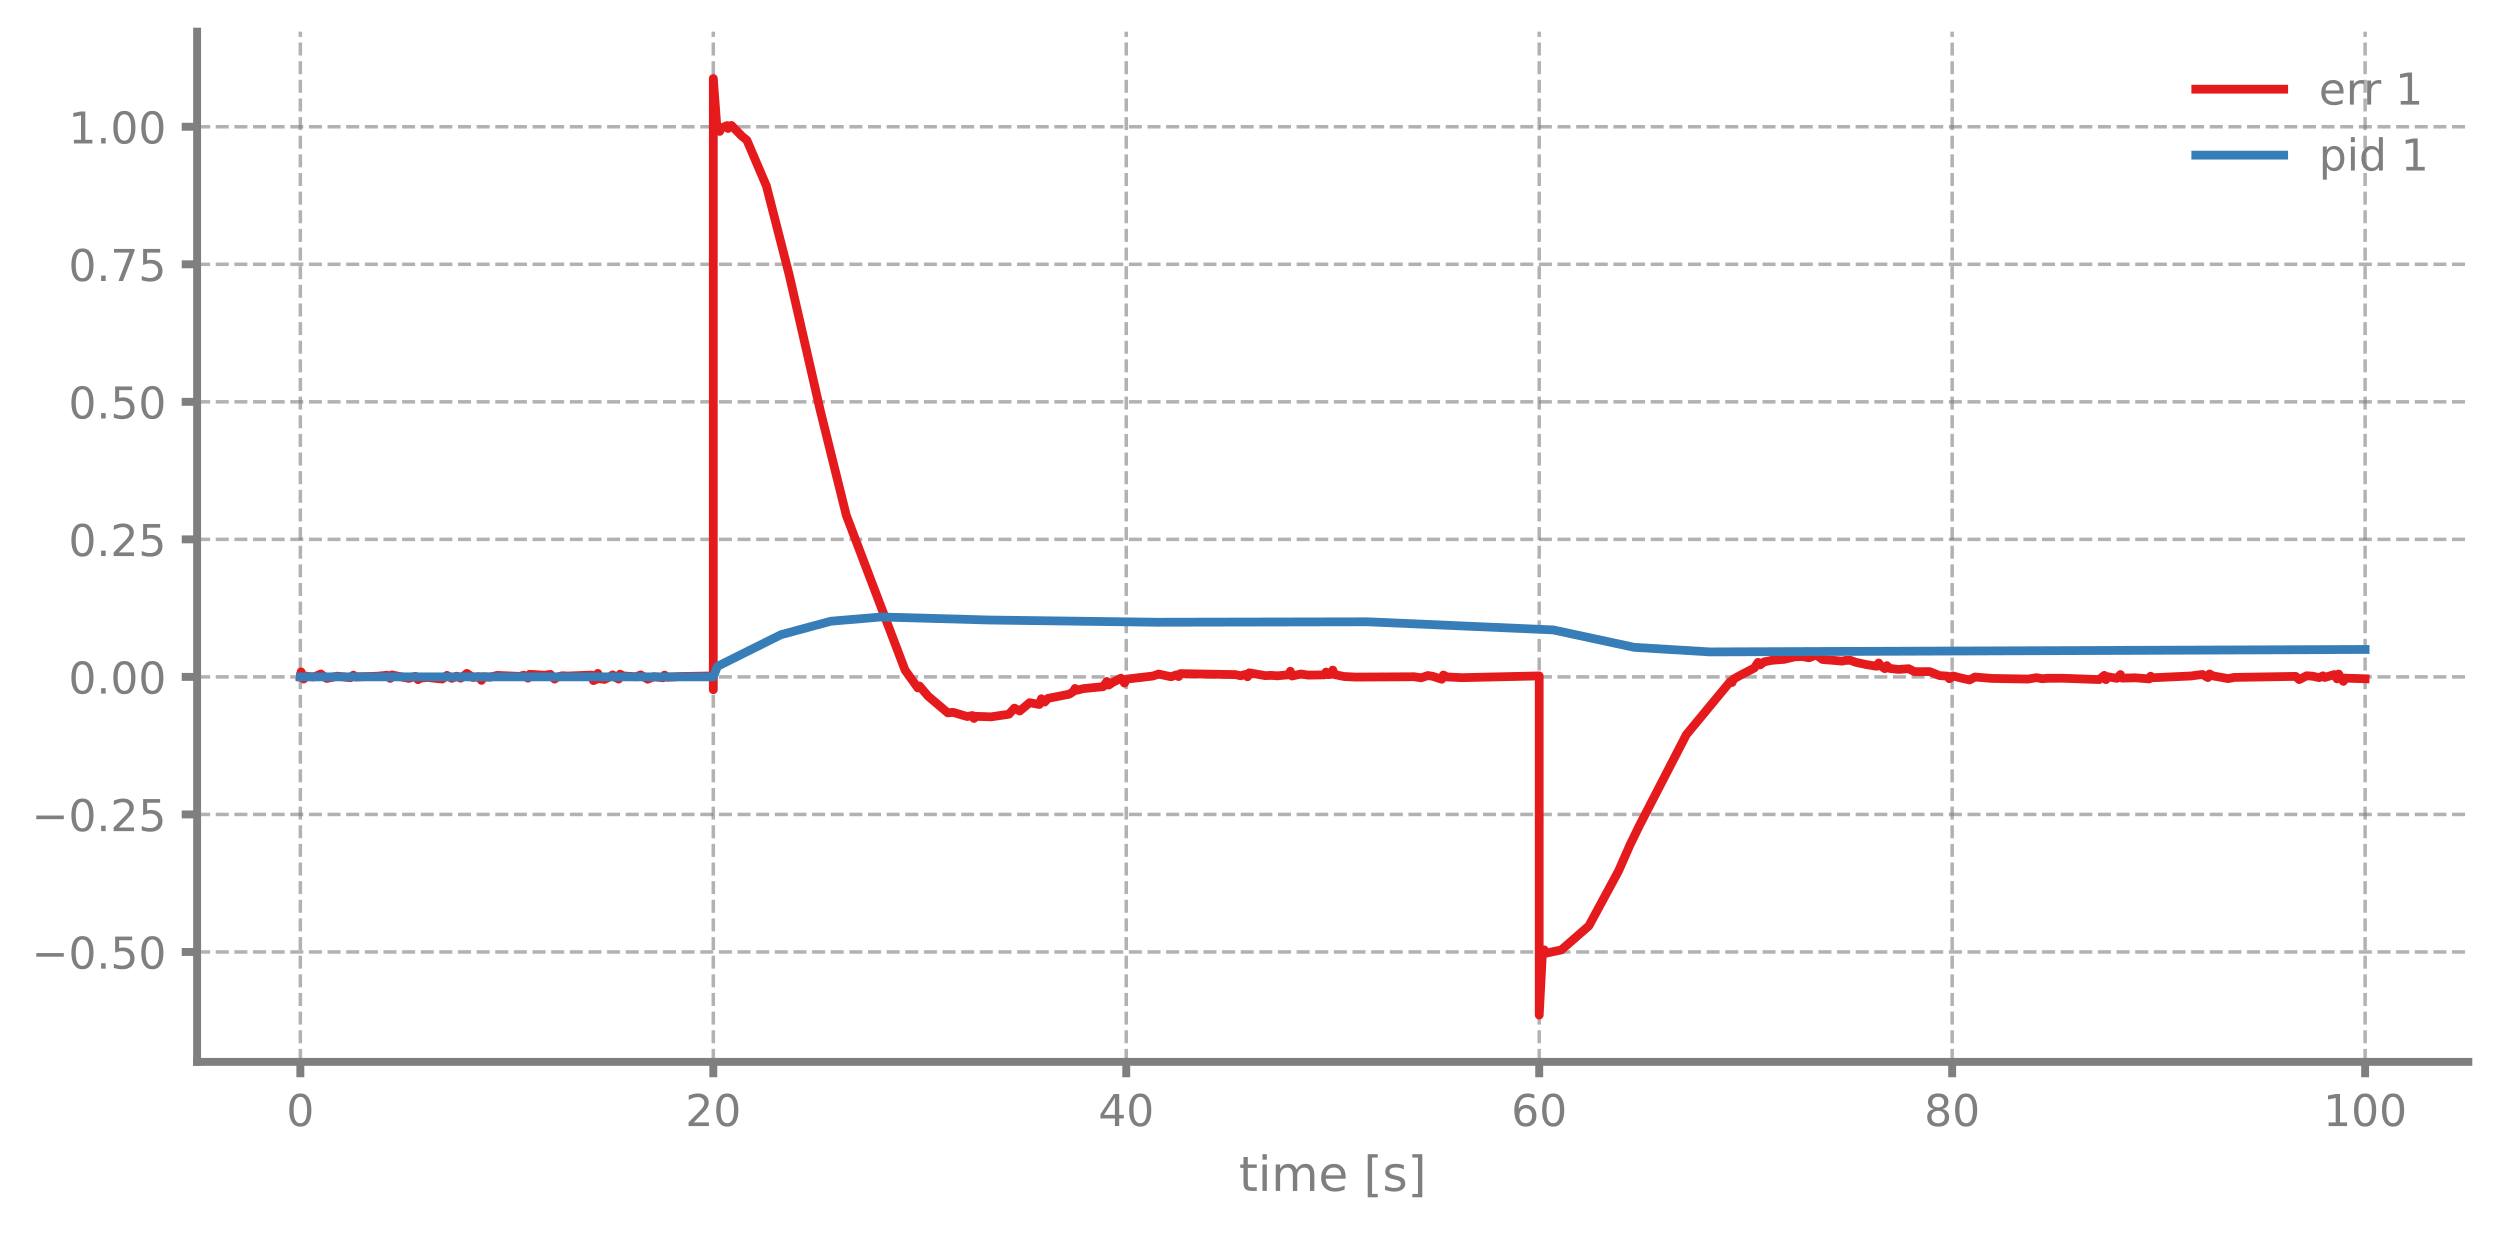
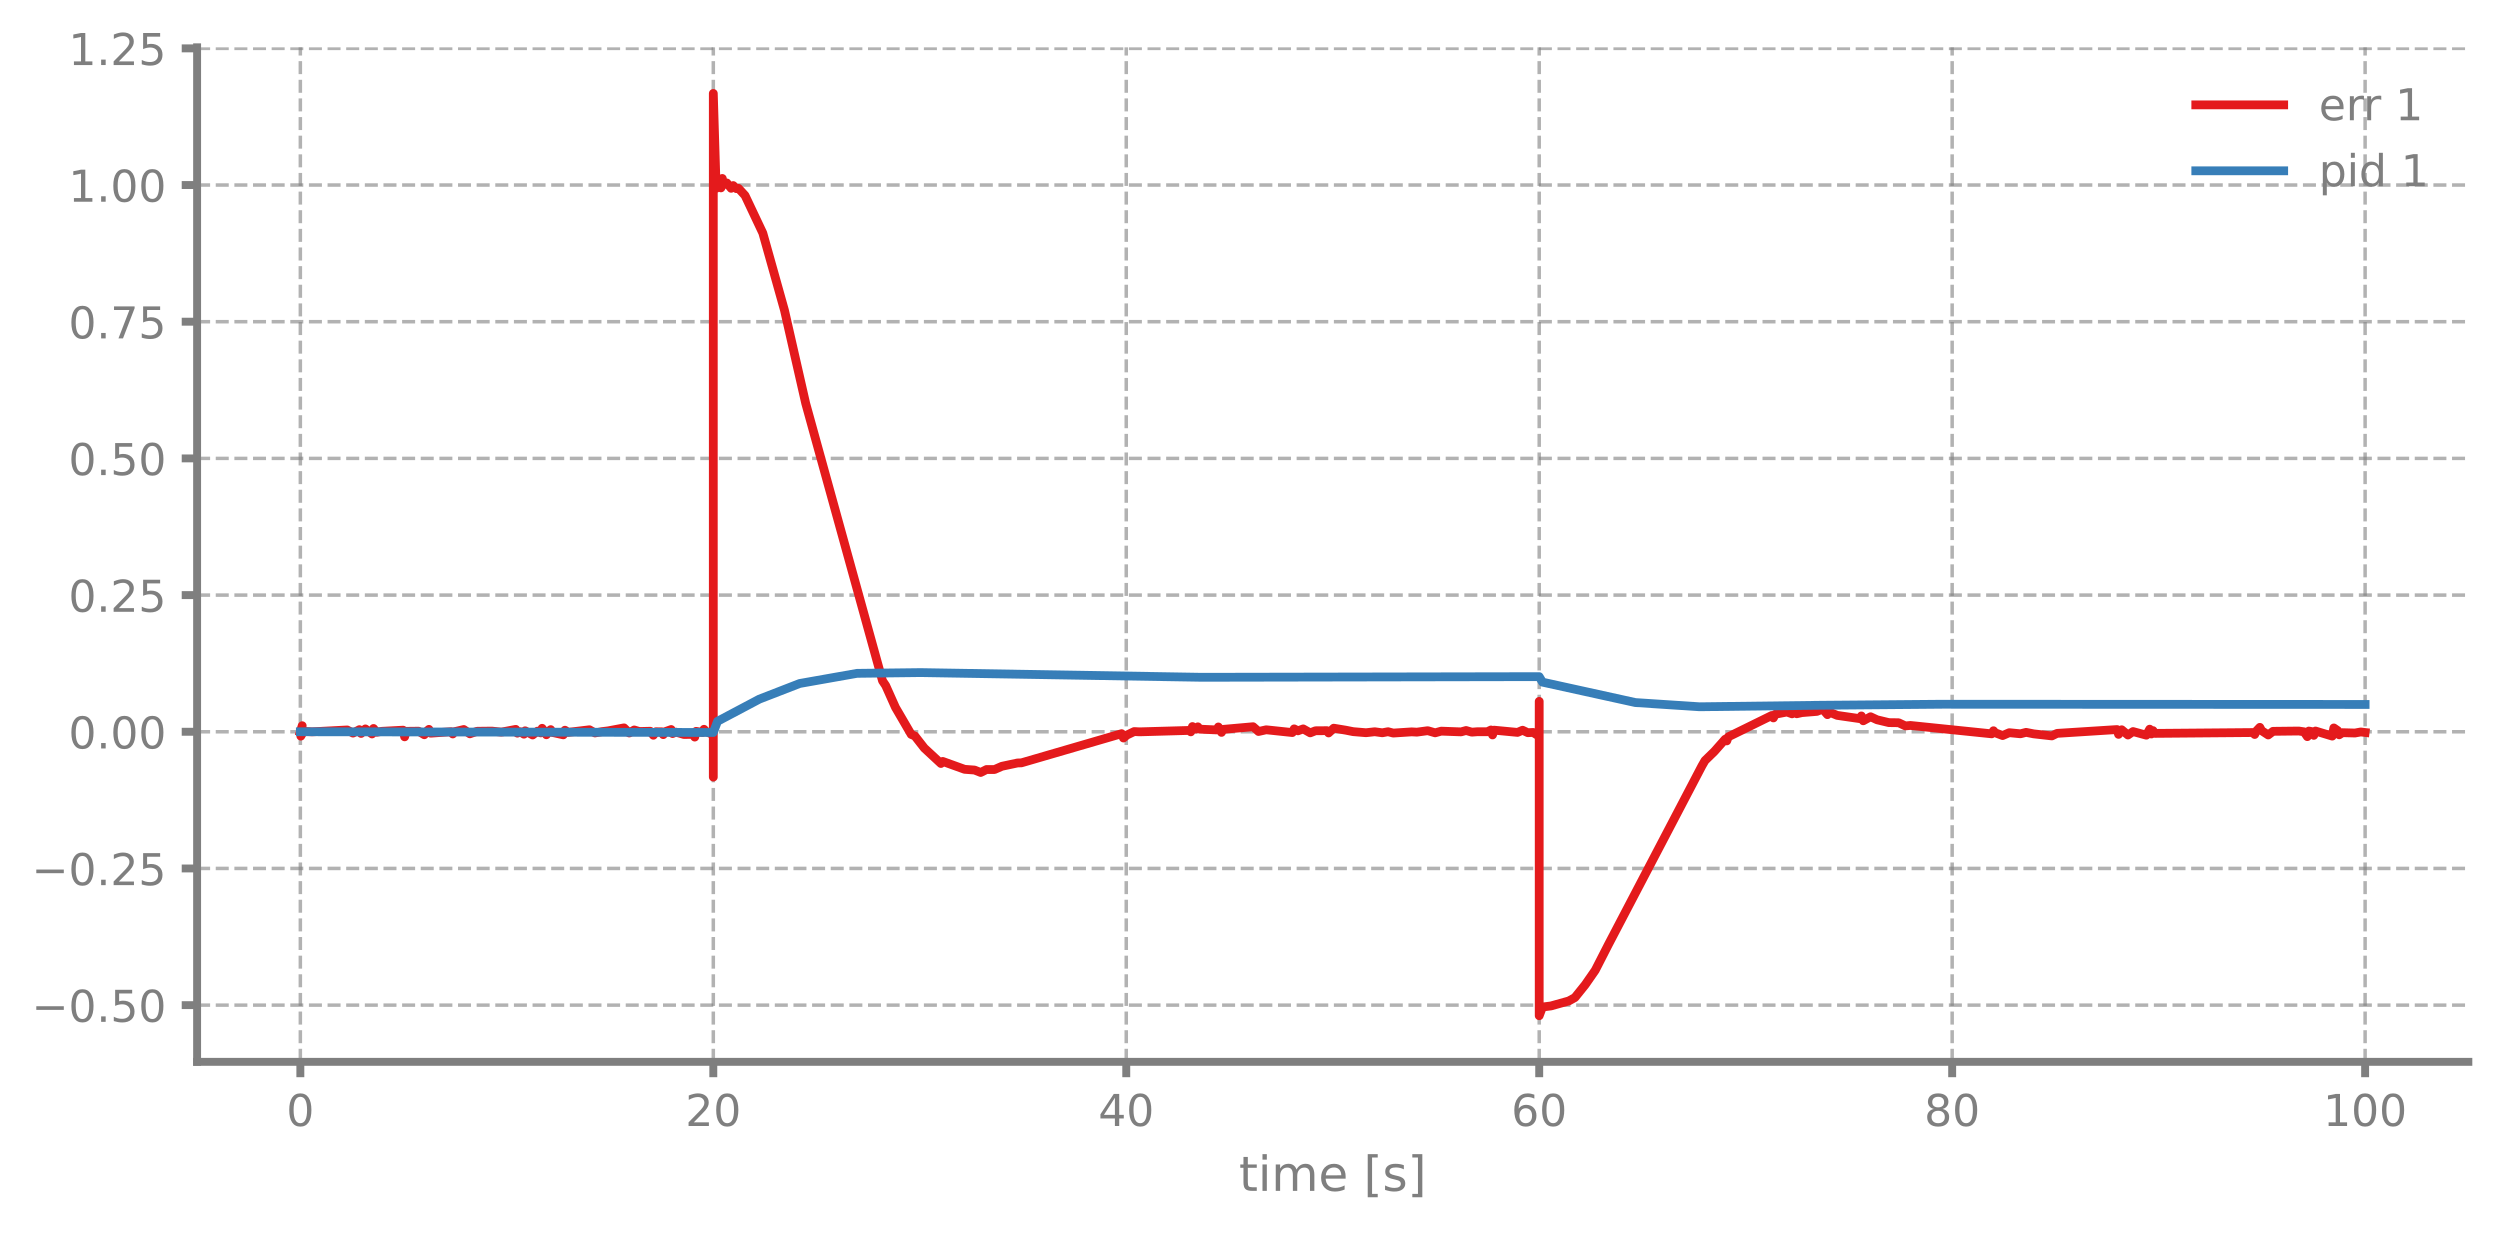
- <svg xmlns="http://www.w3.org/2000/svg" xmlns:xlink="http://www.w3.org/1999/xlink" width="568.8pt" height="280.8pt" viewBox="0 0 568.8 280.8" version="1.1">
+ <svg xmlns="http://www.w3.org/2000/svg" xmlns:xlink="http://www.w3.org/1999/xlink" width="568.8pt" height="280.791pt" viewBox="0 0 568.8 280.791" version="1.1">
  <defs>
    <style type="text/css">*{stroke-linejoin: round; stroke-linecap: butt}</style>
  </defs>
  <g id="figure_1">
    <g id="patch_1">
-       <path d="M 0 280.8  L 568.8 280.8  L 568.8 0  L 0 0  L 0 280.8  z " style="fill: none" />
+       <path d="M 0 280.791  L 568.8 280.791  L 568.8 0  L 0 0  L 0 280.791  z " style="fill: none" />
    </g>
    <g id="axes_1">
      <g id="patch_2">
-         <path d="M 44.845 241.599  L 561.6 241.599  L 561.6 7.2  L 44.845 7.2  L 44.845 241.599  z " style="fill: none" />
+         <path d="M 44.845 241.59  L 561.6 241.59  L 561.6 10.764  L 44.845 10.764  L 44.845 241.59  z " style="fill: none" />
      </g>
      <g id="matplotlib.axis_1">
        <g id="xtick_1">
          <g id="line2d_1">
-             <path d="M 68.334 241.599  L 68.334 7.2  " clip-path="url(#pa1fd55bf8a)" style="fill: none; stroke-dasharray: 2.96,1.28; stroke-dashoffset: 0; stroke: #7f7f7f; stroke-opacity: 0.6; stroke-width: 0.8" />
+             <path d="M 68.334 241.59  L 68.334 10.764  " clip-path="url(#pb57ff3914c)" style="fill: none; stroke-dasharray: 2.96,1.28; stroke-dashoffset: 0; stroke: #7f7f7f; stroke-opacity: 0.6; stroke-width: 0.8" />
          </g>
          <g id="line2d_2">
            <defs>
-               <path id="m4cccbc2d0a" d="M 0 0  L 0 3.5  " style="stroke: #7f7f7f; stroke-width: 1.8" />
-             </defs>
-             <g>
-               <use xlink:href="#m4cccbc2d0a" x="68.334" y="241.599" style="fill: #7f7f7f; stroke: #7f7f7f; stroke-width: 1.8" />
+               <path id="mbe3abfc607" d="M 0 0  L 0 3.5  " style="stroke: #7f7f7f; stroke-width: 1.8" />
+             </defs>
+             <g>
+               <use xlink:href="#mbe3abfc607" x="68.334" y="241.59" style="fill: #7f7f7f; stroke: #7f7f7f; stroke-width: 1.8" />
            </g>
          </g>
          <g id="text_1">
-             <g style="fill: #7f7f7f" transform="translate(65.15291 256.1968) scale(0.1 -0.1)">
+             <g style="fill: #7f7f7f" transform="translate(65.15291 256.1876) scale(0.1 -0.1)">
              <defs>
                <path id="DejaVuSans-13" d="M 2034 4250  Q 1547 4250 1301 3770  Q 1056 3291 1056 2328  Q 1056 1369 1301 889  Q 1547 409 2034 409  Q 2525 409 2770 889  Q 3016 1369 3016 2328  Q 3016 3291 2770 3770  Q 2525 4250 2034 4250  z M 2034 4750  Q 2819 4750 3233 4129  Q 3647 3509 3647 2328  Q 3647 1150 3233 529  Q 2819 -91 2034 -91  Q 1250 -91 836 529  Q 422 1150 422 2328  Q 422 3509 836 4129  Q 1250 4750 2034 4750  z " transform="scale(0.015625)" />
              </defs>
              <use xlink:href="#DejaVuSans-13" />
            </g>
          </g>
        </g>
        <g id="xtick_2">
          <g id="line2d_3">
-             <path d="M 162.29 241.599  L 162.29 7.2  " clip-path="url(#pa1fd55bf8a)" style="fill: none; stroke-dasharray: 2.96,1.28; stroke-dashoffset: 0; stroke: #7f7f7f; stroke-opacity: 0.6; stroke-width: 0.8" />
+             <path d="M 162.29 241.59  L 162.29 10.764  " clip-path="url(#pb57ff3914c)" style="fill: none; stroke-dasharray: 2.96,1.28; stroke-dashoffset: 0; stroke: #7f7f7f; stroke-opacity: 0.6; stroke-width: 0.8" />
          </g>
          <g id="line2d_4">
            <g>
-               <use xlink:href="#m4cccbc2d0a" x="162.29" y="241.599" style="fill: #7f7f7f; stroke: #7f7f7f; stroke-width: 1.8" />
+               <use xlink:href="#mbe3abfc607" x="162.29" y="241.59" style="fill: #7f7f7f; stroke: #7f7f7f; stroke-width: 1.8" />
            </g>
          </g>
          <g id="text_2">
-             <g style="fill: #7f7f7f" transform="translate(155.9271 256.1968) scale(0.1 -0.1)">
+             <g style="fill: #7f7f7f" transform="translate(155.9271 256.1876) scale(0.1 -0.1)">
              <defs>
                <path id="DejaVuSans-15" d="M 1228 531  L 3431 531  L 3431 0  L 469 0  L 469 531  Q 828 903 1448 1529  Q 2069 2156 2228 2338  Q 2531 2678 2651 2914  Q 2772 3150 2772 3378  Q 2772 3750 2511 3984  Q 2250 4219 1831 4219  Q 1534 4219 1204 4116  Q 875 4013 500 3803  L 500 4441  Q 881 4594 1212 4672  Q 1544 4750 1819 4750  Q 2544 4750 2975 4387  Q 3406 4025 3406 3419  Q 3406 3131 3298 2873  Q 3191 2616 2906 2266  Q 2828 2175 2409 1742  Q 1991 1309 1228 531  z " transform="scale(0.015625)" />
              </defs>
              <use xlink:href="#DejaVuSans-15" />
              <use xlink:href="#DejaVuSans-13" transform="translate(63.625 0)" />
            </g>
          </g>
        </g>
        <g id="xtick_3">
          <g id="line2d_5">
-             <path d="M 256.245 241.599  L 256.245 7.2  " clip-path="url(#pa1fd55bf8a)" style="fill: none; stroke-dasharray: 2.96,1.28; stroke-dashoffset: 0; stroke: #7f7f7f; stroke-opacity: 0.6; stroke-width: 0.8" />
+             <path d="M 256.245 241.59  L 256.245 10.764  " clip-path="url(#pb57ff3914c)" style="fill: none; stroke-dasharray: 2.96,1.28; stroke-dashoffset: 0; stroke: #7f7f7f; stroke-opacity: 0.6; stroke-width: 0.8" />
          </g>
          <g id="line2d_6">
            <g>
-               <use xlink:href="#m4cccbc2d0a" x="256.245" y="241.599" style="fill: #7f7f7f; stroke: #7f7f7f; stroke-width: 1.8" />
+               <use xlink:href="#mbe3abfc607" x="256.245" y="241.59" style="fill: #7f7f7f; stroke: #7f7f7f; stroke-width: 1.8" />
            </g>
          </g>
          <g id="text_3">
-             <g style="fill: #7f7f7f" transform="translate(249.8825 256.1968) scale(0.1 -0.1)">
+             <g style="fill: #7f7f7f" transform="translate(249.8825 256.1876) scale(0.1 -0.1)">
              <defs>
                <path id="DejaVuSans-17" d="M 2419 4116  L 825 1625  L 2419 1625  L 2419 4116  z M 2253 4666  L 3047 4666  L 3047 1625  L 3713 1625  L 3713 1100  L 3047 1100  L 3047 0  L 2419 0  L 2419 1100  L 313 1100  L 313 1709  L 2253 4666  z " transform="scale(0.015625)" />
              </defs>
              <use xlink:href="#DejaVuSans-17" />
              <use xlink:href="#DejaVuSans-13" transform="translate(63.625 0)" />
            </g>
          </g>
        </g>
        <g id="xtick_4">
          <g id="line2d_7">
-             <path d="M 350.2 241.599  L 350.2 7.2  " clip-path="url(#pa1fd55bf8a)" style="fill: none; stroke-dasharray: 2.96,1.28; stroke-dashoffset: 0; stroke: #7f7f7f; stroke-opacity: 0.6; stroke-width: 0.8" />
+             <path d="M 350.2 241.59  L 350.2 10.764  " clip-path="url(#pb57ff3914c)" style="fill: none; stroke-dasharray: 2.96,1.28; stroke-dashoffset: 0; stroke: #7f7f7f; stroke-opacity: 0.6; stroke-width: 0.8" />
          </g>
          <g id="line2d_8">
            <g>
-               <use xlink:href="#m4cccbc2d0a" x="350.2" y="241.599" style="fill: #7f7f7f; stroke: #7f7f7f; stroke-width: 1.8" />
+               <use xlink:href="#mbe3abfc607" x="350.2" y="241.59" style="fill: #7f7f7f; stroke: #7f7f7f; stroke-width: 1.8" />
            </g>
          </g>
          <g id="text_4">
-             <g style="fill: #7f7f7f" transform="translate(343.8379 256.1968) scale(0.1 -0.1)">
+             <g style="fill: #7f7f7f" transform="translate(343.8379 256.1876) scale(0.1 -0.1)">
              <defs>
                <path id="DejaVuSans-19" d="M 2113 2584  Q 1688 2584 1439 2293  Q 1191 2003 1191 1497  Q 1191 994 1439 701  Q 1688 409 2113 409  Q 2538 409 2786 701  Q 3034 994 3034 1497  Q 3034 2003 2786 2293  Q 2538 2584 2113 2584  z M 3366 4563  L 3366 3988  Q 3128 4100 2886 4159  Q 2644 4219 2406 4219  Q 1781 4219 1451 3797  Q 1122 3375 1075 2522  Q 1259 2794 1537 2939  Q 1816 3084 2150 3084  Q 2853 3084 3261 2657  Q 3669 2231 3669 1497  Q 3669 778 3244 343  Q 2819 -91 2113 -91  Q 1303 -91 875 529  Q 447 1150 447 2328  Q 447 3434 972 4092  Q 1497 4750 2381 4750  Q 2619 4750 2861 4703  Q 3103 4656 3366 4563  z " transform="scale(0.015625)" />
              </defs>
              <use xlink:href="#DejaVuSans-19" />
              <use xlink:href="#DejaVuSans-13" transform="translate(63.625 0)" />
            </g>
          </g>
        </g>
        <g id="xtick_5">
          <g id="line2d_9">
-             <path d="M 444.156 241.599  L 444.156 7.2  " clip-path="url(#pa1fd55bf8a)" style="fill: none; stroke-dasharray: 2.96,1.28; stroke-dashoffset: 0; stroke: #7f7f7f; stroke-opacity: 0.6; stroke-width: 0.8" />
+             <path d="M 444.156 241.59  L 444.156 10.764  " clip-path="url(#pb57ff3914c)" style="fill: none; stroke-dasharray: 2.96,1.28; stroke-dashoffset: 0; stroke: #7f7f7f; stroke-opacity: 0.6; stroke-width: 0.8" />
          </g>
          <g id="line2d_10">
            <g>
-               <use xlink:href="#m4cccbc2d0a" x="444.156" y="241.599" style="fill: #7f7f7f; stroke: #7f7f7f; stroke-width: 1.8" />
+               <use xlink:href="#mbe3abfc607" x="444.156" y="241.59" style="fill: #7f7f7f; stroke: #7f7f7f; stroke-width: 1.8" />
            </g>
          </g>
          <g id="text_5">
-             <g style="fill: #7f7f7f" transform="translate(437.7933 256.1968) scale(0.1 -0.1)">
+             <g style="fill: #7f7f7f" transform="translate(437.7933 256.1876) scale(0.1 -0.1)">
              <defs>
                <path id="DejaVuSans-1b" d="M 2034 2216  Q 1584 2216 1326 1975  Q 1069 1734 1069 1313  Q 1069 891 1326 650  Q 1584 409 2034 409  Q 2484 409 2743 651  Q 3003 894 3003 1313  Q 3003 1734 2745 1975  Q 2488 2216 2034 2216  z M 1403 2484  Q 997 2584 770 2862  Q 544 3141 544 3541  Q 544 4100 942 4425  Q 1341 4750 2034 4750  Q 2731 4750 3128 4425  Q 3525 4100 3525 3541  Q 3525 3141 3298 2862  Q 3072 2584 2669 2484  Q 3125 2378 3379 2068  Q 3634 1759 3634 1313  Q 3634 634 3220 271  Q 2806 -91 2034 -91  Q 1263 -91 848 271  Q 434 634 434 1313  Q 434 1759 690 2068  Q 947 2378 1403 2484  z M 1172 3481  Q 1172 3119 1398 2916  Q 1625 2713 2034 2713  Q 2441 2713 2670 2916  Q 2900 3119 2900 3481  Q 2900 3844 2670 4047  Q 2441 4250 2034 4250  Q 1625 4250 1398 4047  Q 1172 3844 1172 3481  z " transform="scale(0.015625)" />
              </defs>
              <use xlink:href="#DejaVuSans-1b" />
              <use xlink:href="#DejaVuSans-13" transform="translate(63.625 0)" />
            </g>
          </g>
        </g>
        <g id="xtick_6">
          <g id="line2d_11">
-             <path d="M 538.111 241.599  L 538.111 7.2  " clip-path="url(#pa1fd55bf8a)" style="fill: none; stroke-dasharray: 2.96,1.28; stroke-dashoffset: 0; stroke: #7f7f7f; stroke-opacity: 0.6; stroke-width: 0.8" />
+             <path d="M 538.111 241.59  L 538.111 10.764  " clip-path="url(#pb57ff3914c)" style="fill: none; stroke-dasharray: 2.96,1.28; stroke-dashoffset: 0; stroke: #7f7f7f; stroke-opacity: 0.6; stroke-width: 0.8" />
          </g>
          <g id="line2d_12">
            <g>
-               <use xlink:href="#m4cccbc2d0a" x="538.111" y="241.599" style="fill: #7f7f7f; stroke: #7f7f7f; stroke-width: 1.8" />
+               <use xlink:href="#mbe3abfc607" x="538.111" y="241.59" style="fill: #7f7f7f; stroke: #7f7f7f; stroke-width: 1.8" />
            </g>
          </g>
          <g id="text_6">
-             <g style="fill: #7f7f7f" transform="translate(528.5674 256.1968) scale(0.1 -0.1)">
+             <g style="fill: #7f7f7f" transform="translate(528.5674 256.1876) scale(0.1 -0.1)">
              <defs>
                <path id="DejaVuSans-14" d="M 794 531  L 1825 531  L 1825 4091  L 703 3866  L 703 4441  L 1819 4666  L 2450 4666  L 2450 531  L 3481 531  L 3481 0  L 794 0  L 794 531  z " transform="scale(0.015625)" />
              </defs>
              <use xlink:href="#DejaVuSans-14" />
              <use xlink:href="#DejaVuSans-13" transform="translate(63.625 0)" />
              <use xlink:href="#DejaVuSans-13" transform="translate(127.25 0)" />
            </g>
          </g>
        </g>
        <g id="text_7">
-           <g style="fill: #7f7f7f" transform="translate(281.8921 270.9574) scale(0.11 -0.11)">
+           <g style="fill: #7f7f7f" transform="translate(281.8921 270.9482) scale(0.11 -0.11)">
            <defs>
              <path id="DejaVuSans-57" d="M 1172 4494  L 1172 3500  L 2356 3500  L 2356 3053  L 1172 3053  L 1172 1153  Q 1172 725 1289 603  Q 1406 481 1766 481  L 2356 481  L 2356 0  L 1766 0  Q 1100 0 847 248  Q 594 497 594 1153  L 594 3053  L 172 3053  L 172 3500  L 594 3500  L 594 4494  L 1172 4494  z " transform="scale(0.015625)" />
              <path id="DejaVuSans-4c" d="M 603 3500  L 1178 3500  L 1178 0  L 603 0  L 603 3500  z M 603 4863  L 1178 4863  L 1178 4134  L 603 4134  L 603 4863  z " transform="scale(0.015625)" />
              <path id="DejaVuSans-50" d="M 3328 2828  Q 3544 3216 3844 3400  Q 4144 3584 4550 3584  Q 5097 3584 5394 3201  Q 5691 2819 5691 2113  L 5691 0  L 5113 0  L 5113 2094  Q 5113 2597 4934 2840  Q 4756 3084 4391 3084  Q 3944 3084 3684 2787  Q 3425 2491 3425 1978  L 3425 0  L 2847 0  L 2847 2094  Q 2847 2600 2669 2842  Q 2491 3084 2119 3084  Q 1678 3084 1418 2786  Q 1159 2488 1159 1978  L 1159 0  L 581 0  L 581 3500  L 1159 3500  L 1159 2956  Q 1356 3278 1631 3431  Q 1906 3584 2284 3584  Q 2666 3584 2933 3390  Q 3200 3197 3328 2828  z " transform="scale(0.015625)" />
              <path id="DejaVuSans-48" d="M 3597 1894  L 3597 1613  L 953 1613  Q 991 1019 1311 708  Q 1631 397 2203 397  Q 2534 397 2845 478  Q 3156 559 3463 722  L 3463 178  Q 3153 47 2828 -22  Q 2503 -91 2169 -91  Q 1331 -91 842 396  Q 353 884 353 1716  Q 353 2575 817 3079  Q 1281 3584 2069 3584  Q 2775 3584 3186 3129  Q 3597 2675 3597 1894  z M 3022 2063  Q 3016 2534 2758 2815  Q 2500 3097 2075 3097  Q 1594 3097 1305 2825  Q 1016 2553 972 2059  L 3022 2063  z " transform="scale(0.015625)" />
              <path id="DejaVuSans-3" transform="scale(0.015625)" />
              <path id="DejaVuSans-3e" d="M 550 4863  L 1875 4863  L 1875 4416  L 1125 4416  L 1125 -397  L 1875 -397  L 1875 -844  L 550 -844  L 550 4863  z " transform="scale(0.015625)" />
              <path id="DejaVuSans-56" d="M 2834 3397  L 2834 2853  Q 2591 2978 2328 3040  Q 2066 3103 1784 3103  Q 1356 3103 1142 2972  Q 928 2841 928 2578  Q 928 2378 1081 2264  Q 1234 2150 1697 2047  L 1894 2003  Q 2506 1872 2764 1633  Q 3022 1394 3022 966  Q 3022 478 2636 193  Q 2250 -91 1575 -91  Q 1294 -91 989 -36  Q 684 19 347 128  L 347 722  Q 666 556 975 473  Q 1284 391 1588 391  Q 1994 391 2212 530  Q 2431 669 2431 922  Q 2431 1156 2273 1281  Q 2116 1406 1581 1522  L 1381 1569  Q 847 1681 609 1914  Q 372 2147 372 2553  Q 372 3047 722 3315  Q 1072 3584 1716 3584  Q 2034 3584 2315 3537  Q 2597 3491 2834 3397  z " transform="scale(0.015625)" />
              <path id="DejaVuSans-40" d="M 1947 4863  L 1947 -844  L 622 -844  L 622 -397  L 1369 -397  L 1369 4416  L 622 4416  L 622 4863  L 1947 4863  z " transform="scale(0.015625)" />
            </defs>
            <use xlink:href="#DejaVuSans-57" />
            <use xlink:href="#DejaVuSans-4c" transform="translate(39.20312 0)" />
            <use xlink:href="#DejaVuSans-50" transform="translate(66.98438 0)" />
            <use xlink:href="#DejaVuSans-48" transform="translate(164.3906 0)" />
            <use xlink:href="#DejaVuSans-3" transform="translate(225.9219 0)" />
            <use xlink:href="#DejaVuSans-3e" transform="translate(257.7031 0)" />
            <use xlink:href="#DejaVuSans-56" transform="translate(296.7188 0)" />
            <use xlink:href="#DejaVuSans-40" transform="translate(348.8125 0)" />
          </g>
        </g>
      </g>
      <g id="matplotlib.axis_2">
        <g id="ytick_1">
          <g id="line2d_13">
-             <path d="M 44.845 216.592  L 561.6 216.592  " clip-path="url(#pa1fd55bf8a)" style="fill: none; stroke-dasharray: 2.96,1.28; stroke-dashoffset: 0; stroke: #7f7f7f; stroke-opacity: 0.6; stroke-width: 0.8" />
+             <path d="M 44.845 228.69  L 561.6 228.69  " clip-path="url(#pb57ff3914c)" style="fill: none; stroke-dasharray: 2.96,1.28; stroke-dashoffset: 0; stroke: #7f7f7f; stroke-opacity: 0.6; stroke-width: 0.8" />
          </g>
          <g id="line2d_14">
            <defs>
-               <path id="m958452a744" d="M 0 0  L -3.5 0  " style="stroke: #7f7f7f; stroke-width: 1.8" />
-             </defs>
-             <g>
-               <use xlink:href="#m958452a744" x="44.845" y="216.592" style="fill: #7f7f7f; stroke: #7f7f7f; stroke-width: 1.8" />
+               <path id="me1e05ba08b" d="M 0 0  L -3.5 0  " style="stroke: #7f7f7f; stroke-width: 1.8" />
+             </defs>
+             <g>
+               <use xlink:href="#me1e05ba08b" x="44.845" y="228.69" style="fill: #7f7f7f; stroke: #7f7f7f; stroke-width: 1.8" />
            </g>
          </g>
          <g id="text_8">
-             <g style="fill: #7f7f7f" transform="translate(7.2 220.3907) scale(0.1 -0.1)">
+             <g style="fill: #7f7f7f" transform="translate(7.2 232.4886) scale(0.1 -0.1)">
              <defs>
                <path id="DejaVuSans-c9c" d="M 678 2272  L 4684 2272  L 4684 1741  L 678 1741  L 678 2272  z " transform="scale(0.015625)" />
                <path id="DejaVuSans-11" d="M 684 794  L 1344 794  L 1344 0  L 684 0  L 684 794  z " transform="scale(0.015625)" />
                <path id="DejaVuSans-18" d="M 691 4666  L 3169 4666  L 3169 4134  L 1269 4134  L 1269 2991  Q 1406 3038 1543 3061  Q 1681 3084 1819 3084  Q 2600 3084 3056 2656  Q 3513 2228 3513 1497  Q 3513 744 3044 326  Q 2575 -91 1722 -91  Q 1428 -91 1123 -41  Q 819 9 494 109  L 494 744  Q 775 591 1075 516  Q 1375 441 1709 441  Q 2250 441 2565 725  Q 2881 1009 2881 1497  Q 2881 1984 2565 2268  Q 2250 2553 1709 2553  Q 1456 2553 1204 2497  Q 953 2441 691 2322  L 691 4666  z " transform="scale(0.015625)" />
              </defs>
              <use xlink:href="#DejaVuSans-c9c" />
              <use xlink:href="#DejaVuSans-13" transform="translate(83.79688 0)" />
              <use xlink:href="#DejaVuSans-11" transform="translate(147.4219 0)" />
              <use xlink:href="#DejaVuSans-18" transform="translate(179.2031 0)" />
              <use xlink:href="#DejaVuSans-13" transform="translate(242.8281 0)" />
            </g>
          </g>
        </g>
        <g id="ytick_2">
          <g id="line2d_15">
-             <path d="M 44.845 185.301  L 561.6 185.301  " clip-path="url(#pa1fd55bf8a)" style="fill: none; stroke-dasharray: 2.96,1.28; stroke-dashoffset: 0; stroke: #7f7f7f; stroke-opacity: 0.6; stroke-width: 0.8" />
+             <path d="M 44.845 197.591  L 561.6 197.591  " clip-path="url(#pb57ff3914c)" style="fill: none; stroke-dasharray: 2.96,1.28; stroke-dashoffset: 0; stroke: #7f7f7f; stroke-opacity: 0.6; stroke-width: 0.8" />
          </g>
          <g id="line2d_16">
            <g>
-               <use xlink:href="#m958452a744" x="44.845" y="185.301" style="fill: #7f7f7f; stroke: #7f7f7f; stroke-width: 1.8" />
+               <use xlink:href="#me1e05ba08b" x="44.845" y="197.591" style="fill: #7f7f7f; stroke: #7f7f7f; stroke-width: 1.8" />
            </g>
          </g>
          <g id="text_9">
-             <g style="fill: #7f7f7f" transform="translate(7.2 189.0996) scale(0.1 -0.1)">
+             <g style="fill: #7f7f7f" transform="translate(7.2 201.3899) scale(0.1 -0.1)">
              <use xlink:href="#DejaVuSans-c9c" />
              <use xlink:href="#DejaVuSans-13" transform="translate(83.79688 0)" />
              <use xlink:href="#DejaVuSans-11" transform="translate(147.4219 0)" />
              <use xlink:href="#DejaVuSans-15" transform="translate(179.2031 0)" />
              <use xlink:href="#DejaVuSans-18" transform="translate(242.8281 0)" />
            </g>
          </g>
        </g>
        <g id="ytick_3">
          <g id="line2d_17">
-             <path d="M 44.845 154.01  L 561.6 154.01  " clip-path="url(#pa1fd55bf8a)" style="fill: none; stroke-dasharray: 2.96,1.28; stroke-dashoffset: 0; stroke: #7f7f7f; stroke-opacity: 0.6; stroke-width: 0.8" />
+             <path d="M 44.845 166.492  L 561.6 166.492  " clip-path="url(#pb57ff3914c)" style="fill: none; stroke-dasharray: 2.96,1.28; stroke-dashoffset: 0; stroke: #7f7f7f; stroke-opacity: 0.6; stroke-width: 0.8" />
          </g>
          <g id="line2d_18">
            <g>
-               <use xlink:href="#m958452a744" x="44.845" y="154.01" style="fill: #7f7f7f; stroke: #7f7f7f; stroke-width: 1.8" />
+               <use xlink:href="#me1e05ba08b" x="44.845" y="166.492" style="fill: #7f7f7f; stroke: #7f7f7f; stroke-width: 1.8" />
            </g>
          </g>
          <g id="text_10">
-             <g style="fill: #7f7f7f" transform="translate(15.57969 157.8085) scale(0.1 -0.1)">
+             <g style="fill: #7f7f7f" transform="translate(15.57969 170.2912) scale(0.1 -0.1)">
              <use xlink:href="#DejaVuSans-13" />
              <use xlink:href="#DejaVuSans-11" transform="translate(63.625 0)" />
              <use xlink:href="#DejaVuSans-13" transform="translate(95.40625 0)" />
              <use xlink:href="#DejaVuSans-13" transform="translate(159.0312 0)" />
            </g>
          </g>
        </g>
        <g id="ytick_4">
          <g id="line2d_19">
-             <path d="M 44.845 122.719  L 561.6 122.719  " clip-path="url(#pa1fd55bf8a)" style="fill: none; stroke-dasharray: 2.96,1.28; stroke-dashoffset: 0; stroke: #7f7f7f; stroke-opacity: 0.6; stroke-width: 0.8" />
+             <path d="M 44.845 135.394  L 561.6 135.394  " clip-path="url(#pb57ff3914c)" style="fill: none; stroke-dasharray: 2.96,1.28; stroke-dashoffset: 0; stroke: #7f7f7f; stroke-opacity: 0.6; stroke-width: 0.8" />
          </g>
          <g id="line2d_20">
            <g>
-               <use xlink:href="#m958452a744" x="44.845" y="122.719" style="fill: #7f7f7f; stroke: #7f7f7f; stroke-width: 1.8" />
+               <use xlink:href="#me1e05ba08b" x="44.845" y="135.394" style="fill: #7f7f7f; stroke: #7f7f7f; stroke-width: 1.8" />
            </g>
          </g>
          <g id="text_11">
-             <g style="fill: #7f7f7f" transform="translate(15.57969 126.5174) scale(0.1 -0.1)">
+             <g style="fill: #7f7f7f" transform="translate(15.57969 139.1925) scale(0.1 -0.1)">
              <use xlink:href="#DejaVuSans-13" />
              <use xlink:href="#DejaVuSans-11" transform="translate(63.625 0)" />
              <use xlink:href="#DejaVuSans-15" transform="translate(95.40625 0)" />
              <use xlink:href="#DejaVuSans-18" transform="translate(159.0312 0)" />
            </g>
          </g>
        </g>
        <g id="ytick_5">
          <g id="line2d_21">
-             <path d="M 44.845 91.428  L 561.6 91.428  " clip-path="url(#pa1fd55bf8a)" style="fill: none; stroke-dasharray: 2.96,1.28; stroke-dashoffset: 0; stroke: #7f7f7f; stroke-opacity: 0.6; stroke-width: 0.8" />
+             <path d="M 44.845 104.295  L 561.6 104.295  " clip-path="url(#pb57ff3914c)" style="fill: none; stroke-dasharray: 2.96,1.28; stroke-dashoffset: 0; stroke: #7f7f7f; stroke-opacity: 0.6; stroke-width: 0.8" />
          </g>
          <g id="line2d_22">
            <g>
-               <use xlink:href="#m958452a744" x="44.845" y="91.428" style="fill: #7f7f7f; stroke: #7f7f7f; stroke-width: 1.8" />
+               <use xlink:href="#me1e05ba08b" x="44.845" y="104.295" style="fill: #7f7f7f; stroke: #7f7f7f; stroke-width: 1.8" />
            </g>
          </g>
          <g id="text_12">
-             <g style="fill: #7f7f7f" transform="translate(15.57969 95.22636) scale(0.1 -0.1)">
+             <g style="fill: #7f7f7f" transform="translate(15.57969 108.0938) scale(0.1 -0.1)">
              <use xlink:href="#DejaVuSans-13" />
              <use xlink:href="#DejaVuSans-11" transform="translate(63.625 0)" />
              <use xlink:href="#DejaVuSans-18" transform="translate(95.40625 0)" />
              <use xlink:href="#DejaVuSans-13" transform="translate(159.0312 0)" />
            </g>
          </g>
        </g>
        <g id="ytick_6">
          <g id="line2d_23">
-             <path d="M 44.845 60.136  L 561.6 60.136  " clip-path="url(#pa1fd55bf8a)" style="fill: none; stroke-dasharray: 2.96,1.28; stroke-dashoffset: 0; stroke: #7f7f7f; stroke-opacity: 0.6; stroke-width: 0.8" />
+             <path d="M 44.845 73.196  L 561.6 73.196  " clip-path="url(#pb57ff3914c)" style="fill: none; stroke-dasharray: 2.96,1.28; stroke-dashoffset: 0; stroke: #7f7f7f; stroke-opacity: 0.6; stroke-width: 0.8" />
          </g>
          <g id="line2d_24">
            <g>
-               <use xlink:href="#m958452a744" x="44.845" y="60.136" style="fill: #7f7f7f; stroke: #7f7f7f; stroke-width: 1.8" />
+               <use xlink:href="#me1e05ba08b" x="44.845" y="73.196" style="fill: #7f7f7f; stroke: #7f7f7f; stroke-width: 1.8" />
            </g>
          </g>
          <g id="text_13">
-             <g style="fill: #7f7f7f" transform="translate(15.57969 63.93529) scale(0.1 -0.1)">
+             <g style="fill: #7f7f7f" transform="translate(15.57969 76.99508) scale(0.1 -0.1)">
              <defs>
                <path id="DejaVuSans-1a" d="M 525 4666  L 3525 4666  L 3525 4397  L 1831 0  L 1172 0  L 2766 4134  L 525 4134  L 525 4666  z " transform="scale(0.015625)" />
              </defs>
              <use xlink:href="#DejaVuSans-13" />
              <use xlink:href="#DejaVuSans-11" transform="translate(63.625 0)" />
              <use xlink:href="#DejaVuSans-1a" transform="translate(95.40625 0)" />
              <use xlink:href="#DejaVuSans-18" transform="translate(159.0312 0)" />
            </g>
          </g>
        </g>
        <g id="ytick_7">
          <g id="line2d_25">
-             <path d="M 44.845 28.845  L 561.6 28.845  " clip-path="url(#pa1fd55bf8a)" style="fill: none; stroke-dasharray: 2.96,1.28; stroke-dashoffset: 0; stroke: #7f7f7f; stroke-opacity: 0.6; stroke-width: 0.8" />
+             <path d="M 44.845 42.098  L 561.6 42.098  " clip-path="url(#pb57ff3914c)" style="fill: none; stroke-dasharray: 2.96,1.28; stroke-dashoffset: 0; stroke: #7f7f7f; stroke-opacity: 0.6; stroke-width: 0.8" />
          </g>
          <g id="line2d_26">
            <g>
-               <use xlink:href="#m958452a744" x="44.845" y="28.845" style="fill: #7f7f7f; stroke: #7f7f7f; stroke-width: 1.8" />
+               <use xlink:href="#me1e05ba08b" x="44.845" y="42.098" style="fill: #7f7f7f; stroke: #7f7f7f; stroke-width: 1.8" />
            </g>
          </g>
          <g id="text_14">
-             <g style="fill: #7f7f7f" transform="translate(15.57969 32.64422) scale(0.1 -0.1)">
+             <g style="fill: #7f7f7f" transform="translate(15.57969 45.89637) scale(0.1 -0.1)">
              <use xlink:href="#DejaVuSans-14" />
              <use xlink:href="#DejaVuSans-11" transform="translate(63.625 0)" />
              <use xlink:href="#DejaVuSans-13" transform="translate(95.40625 0)" />
              <use xlink:href="#DejaVuSans-13" transform="translate(159.0312 0)" />
            </g>
          </g>
        </g>
-       </g>
-       <g id="line2d_27">
-         <path d="M 68.334 154.01  L 68.506 152.873  L 69.102 154.487  L 69.309 153.792  L 70.549 153.964  L 71.454 154.01  L 72.978 153.343  L 74.353 154.361  L 76.759 153.839  L 79.693 154.203  L 80.403 153.616  L 80.825 154.02  L 85.9 153.851  L 88.055 153.633  L 88.79 154.348  L 89.13 153.559  L 93.012 154.346  L 94.491 153.875  L 95.082 154.636  L 95.707 154.291  L 97.242 154.129  L 99.559 154.394  L 100.618 154.491  L 101.696 153.662  L 102.791 154.334  L 103.916 153.845  L 104.81 154.299  L 106.23 153.213  L 107.624 154.148  L 108.909 153.958  L 109.546 154.797  L 109.838 153.977  L 111.431 154.087  L 113.124 153.667  L 118.25 153.898  L 119.155 153.624  L 120.118 154.293  L 120.51 153.418  L 123.912 153.628  L 125.225 153.436  L 126.167 154.508  L 126.447 154.2  L 127.862 153.752  L 129.188 153.814  L 134.633 153.597  L 135.021 154.85  L 135.651 154.575  L 136.026 153.216  L 136.543 154.443  L 137.525 154.583  L 139.024 153.875  L 139.385 153.546  L 139.737 153.949  L 140.742 154.509  L 141.076 153.392  L 141.837 153.787  L 144.686 153.992  L 145.775 153.555  L 147.352 154.537  L 148.772 153.968  L 150.874 154.203  L 151.204 153.606  L 151.913 154.086  L 154.897 153.925  L 162.284 153.784  L 162.288 156.915  L 162.291 17.855  L 163.103 28.903  L 163.744 29.898  L 164.096 29.121  L 165.443 28.567  L 165.633 29.228  L 166.416 28.539  L 168.785 30.968  L 169.932 31.91  L 174.365 42.29  L 178.018 56.542  L 179.541 62.469  L 186.613 93.337  L 192.54 117.217  L 205.923 152.476  L 208.823 156.515  L 209.191 156.073  L 211.124 158.356  L 215.654 162.196  L 216.807 162.061  L 220.061 163.026  L 221.235 162.8  L 221.596 163.459  L 222.049 162.978  L 225.465 163.098  L 229.545 162.503  L 230.805 161.112  L 232.001 161.769  L 234.27 159.873  L 236.466 160.284  L 236.944 158.987  L 237.707 159.719  L 238.438 158.895  L 243.287 157.941  L 244.144 157.385  L 244.591 156.642  L 245.048 157.041  L 246.48 156.675  L 250.998 156.226  L 251.834 155.052  L 252.262 155.869  L 253.087 155.3  L 255.032 154.304  L 255.844 155.422  L 256.261 154.521  L 262.326 153.809  L 263.596 153.358  L 266.417 153.973  L 267.714 153.534  L 268.153 153.935  L 268.563 153.262  L 281.122 153.492  L 282.255 153.753  L 283.446 153.428  L 283.826 153.977  L 284.22 153.082  L 287.914 153.728  L 289.159 153.659  L 290.686 153.76  L 293.164 153.521  L 293.569 152.727  L 293.973 153.807  L 296.017 153.347  L 297.602 153.603  L 299.49 153.578  L 301.302 153.538  L 301.705 152.909  L 302.111 153.496  L 302.857 153.424  L 303.234 152.456  L 303.617 153.478  L 305.868 153.924  L 308.469 154.054  L 321.761 153.972  L 323.314 154.22  L 324.868 153.698  L 325.986 153.877  L 328.022 154.543  L 328.391 153.582  L 329.208 154.012  L 332.589 154.184  L 350.2 153.781  L 350.201 230.945  L 350.939 216.616  L 351.332 216.108  L 351.711 216.878  L 355.242 216.121  L 361.509 210.648  L 368.251 198.169  L 370.843 192.265  L 372.993 187.842  L 383.67 167.155  L 393.685 155.046  L 394.077 155.287  L 394.439 154.483  L 396.098 153.563  L 399.135 151.988  L 399.992 150.702  L 400.476 151.276  L 401.382 150.587  L 403.114 150.238  L 405.93 150.009  L 408.395 149.433  L 410.069 149.376  L 411.597 149.661  L 413.214 149.001  L 414.662 150.042  L 419.063 150.414  L 419.877 150.264  L 420.93 150.211  L 422.236 150.69  L 424.626 151.205  L 426.99 151.586  L 427.439 150.847  L 427.87 151.466  L 428.844 152.144  L 429.291 151.449  L 429.972 152.08  L 431.917 152.307  L 434.254 152.144  L 435.603 152.825  L 439.039 152.803  L 441.286 153.706  L 443.16 153.843  L 443.51 154.424  L 444.284 153.782  L 446.041 154.233  L 448.113 154.704  L 449.351 154.037  L 453.183 154.356  L 461.424 154.502  L 463.368 154.181  L 464.61 154.423  L 465.888 154.32  L 467.499 154.316  L 469.244 154.31  L 477.576 154.619  L 478.773 153.666  L 479.141 154.631  L 479.511 153.956  L 480.325 154.111  L 481.654 154.332  L 482.442 153.478  L 482.834 154.285  L 485.867 154.213  L 488.953 154.471  L 489.315 153.856  L 489.701 154.21  L 498.454 153.8  L 501.098 153.455  L 502.333 154.165  L 502.705 153.343  L 503.506 153.78  L 506.968 154.396  L 508.318 154.125  L 522.306 153.89  L 523.109 154.622  L 524.807 153.754  L 526.045 153.829  L 527.674 154.172  L 528.525 153.768  L 528.921 154.135  L 531.103 153.473  L 531.732 154.46  L 532.087 153.354  L 533.169 155.023  L 533.576 154.29  L 538.111 154.435  L 538.111 154.435  " clip-path="url(#pa1fd55bf8a)" style="fill: none; stroke: #e41a1c; stroke-width: 2; stroke-linecap: square" />
-       </g>
-       <g id="line2d_28">
-         <path d="M 68.334 154.01  L 73.662 154.005  L 162.29 154.002  L 163.244 151.601  L 177.685 144.403  L 189.017 141.343  L 200.424 140.374  L 225.066 141.067  L 263.181 141.573  L 311.147 141.473  L 353.369 143.318  L 371.802 147.28  L 388.997 148.323  L 538.111 147.765  L 538.111 147.765  " clip-path="url(#pa1fd55bf8a)" style="fill: none; stroke: #377eb8; stroke-width: 2; stroke-linecap: square" />
+         <g id="ytick_8">
+           <g id="line2d_27">
+             <path d="M 44.845 10.999  L 561.6 10.999  " clip-path="url(#pb57ff3914c)" style="fill: none; stroke-dasharray: 2.96,1.28; stroke-dashoffset: 0; stroke: #7f7f7f; stroke-opacity: 0.6; stroke-width: 0.8" />
+           </g>
+           <g id="line2d_28">
+             <g>
+               <use xlink:href="#me1e05ba08b" x="44.845" y="10.999" style="fill: #7f7f7f; stroke: #7f7f7f; stroke-width: 1.8" />
+             </g>
+           </g>
+           <g id="text_15">
+             <g style="fill: #7f7f7f" transform="translate(15.57969 14.79766) scale(0.1 -0.1)">
+               <use xlink:href="#DejaVuSans-14" />
+               <use xlink:href="#DejaVuSans-11" transform="translate(63.625 0)" />
+               <use xlink:href="#DejaVuSans-15" transform="translate(95.40625 0)" />
+               <use xlink:href="#DejaVuSans-18" transform="translate(159.0312 0)" />
+             </g>
+           </g>
+         </g>
+       </g>
+       <g id="line2d_29">
+         <path d="M 68.334 166.492  L 68.754 165.114  L 68.445 167.484  L 69.059 166.392  L 70.989 166.507  L 78.995 166.079  L 80.316 166.798  L 81.765 166.012  L 82.16 166.873  L 82.543 166.411  L 83.133 165.842  L 83.463 166.086  L 84.642 166.988  L 84.985 165.744  L 85.692 166.604  L 86.867 166.392  L 91.711 166.129  L 92.061 167.643  L 92.412 166.393  L 95.227 166.36  L 96.539 167.166  L 96.862 166.569  L 97.591 165.947  L 97.992 166.817  L 102.651 166.474  L 103.017 166.989  L 103.348 166.493  L 105.525 165.978  L 106.906 166.957  L 108.553 166.381  L 111.905 166.34  L 114.062 166.573  L 117.338 165.948  L 117.712 166.804  L 118.389 166.495  L 119.204 167.041  L 119.477 166.273  L 121.183 167.222  L 122.287 166.353  L 123.033 166.748  L 123.344 165.704  L 124.017 166.633  L 124.312 167.17  L 124.946 166.31  L 125.298 166.007  L 125.667 166.635  L 128.16 167.192  L 128.543 166.138  L 129.253 166.632  L 130.462 166.48  L 134.108 166.036  L 135.366 166.759  L 137.005 166.454  L 138.384 166.283  L 141.976 165.605  L 143.168 166.769  L 144.297 166.079  L 145.471 166.434  L 147.939 166.374  L 148.657 167.284  L 149.229 166.486  L 150.614 166.502  L 150.912 167.141  L 151.189 166.521  L 152.703 165.98  L 153.025 166.897  L 153.777 166.571  L 155.629 167.114  L 157.738 167.071  L 158.068 167.701  L 158.372 166.396  L 159.802 166.649  L 160.175 165.929  L 160.551 166.358  L 161.648 166.913  L 162.035 166.233  L 162.283 167.173  L 162.29 176.801  L 162.29 21.256  L 162.938 42.866  L 163.412 41.405  L 163.88 41.774  L 164.03 42.746  L 164.339 40.603  L 164.689 42.023  L 165.369 41.624  L 166.35 42.843  L 166.589 42.669  L 166.824 42.223  L 167.547 42.921  L 168.026 42.857  L 169.509 44.471  L 173.552 53.023  L 176.478 63.436  L 178.48 70.577  L 183.313 91.778  L 200.789 154.902  L 201.52 155.995  L 203.736 160.949  L 207.319 167.098  L 208.145 167.445  L 210.301 170.203  L 214.083 173.711  L 214.487 173.24  L 219.471 175.036  L 221.729 175.202  L 223.124 175.753  L 224.466 175.076  L 226.255 175.088  L 227.949 174.347  L 231.497 173.592  L 232.397 173.562  L 255.191 166.924  L 255.605 167.909  L 256.392 167.243  L 258.052 166.445  L 259.294 166.507  L 270.508 166.188  L 270.925 166.511  L 271.306 165.307  L 272.1 165.89  L 272.537 165.369  L 272.98 165.9  L 276.798 166.068  L 277.201 165.4  L 277.567 166.129  L 277.917 166.634  L 278.295 165.948  L 285.102 165.343  L 286.342 166.43  L 288.088 166.041  L 294.032 166.671  L 294.448 165.833  L 295.313 166.278  L 296.502 165.838  L 298.098 166.74  L 299.301 166.264  L 301.909 166.242  L 302.282 166.76  L 303.453 165.677  L 306.212 166.135  L 307.865 166.463  L 310.798 166.709  L 312.779 166.488  L 314.504 166.723  L 315.801 166.48  L 316.994 166.788  L 321.196 166.514  L 322.36 166.579  L 324.846 166.247  L 326.521 166.733  L 327.911 166.35  L 332.41 166.516  L 333.565 166.204  L 334.855 166.578  L 336.097 166.486  L 338.371 166.49  L 339.229 166.087  L 339.58 167.209  L 339.938 166.128  L 345.268 166.635  L 346.416 166.141  L 347.606 166.703  L 348.808 166.642  L 350.19 167.539  L 350.2 159.574  L 350.201 231.098  L 350.948 229.114  L 352.873 228.872  L 356.92 227.741  L 358.315 226.973  L 360.661 224.055  L 362.952 220.756  L 365.965 214.868  L 387.216 174.265  L 387.914 173.053  L 390.043 170.977  L 392.515 168.189  L 392.879 168.567  L 393.22 167.648  L 403.114 162.786  L 403.485 163.342  L 403.897 162.509  L 406.563 161.995  L 407.726 162.411  L 408.081 161.549  L 408.799 162.392  L 409.974 162.132  L 413.396 161.856  L 414.689 161.326  L 415.78 162.598  L 416.157 161.996  L 417.991 162.762  L 423.13 163.504  L 423.502 162.891  L 423.928 163.994  L 425.591 163.077  L 427.071 163.766  L 429.752 164.408  L 431.975 164.437  L 433.51 165.16  L 434.656 165.055  L 453.151 166.961  L 453.556 166.259  L 453.94 166.716  L 455.636 167.354  L 457.145 166.702  L 459.692 166.953  L 460.978 166.626  L 462.697 166.967  L 466.839 167.435  L 468.012 166.858  L 481.663 165.987  L 482.013 167.081  L 482.725 166.037  L 484.148 167.231  L 485.307 166.445  L 488.339 167.269  L 489.101 165.902  L 489.491 166.998  L 489.854 166.23  L 490.271 166.86  L 512.583 166.667  L 512.987 167.108  L 513.387 166.301  L 514.158 165.486  L 514.555 166.235  L 516.066 167.222  L 517.157 166.392  L 523.011 166.323  L 524.219 166.502  L 524.966 167.597  L 525.31 166.328  L 526.069 166.471  L 526.439 167.306  L 526.817 166.322  L 530.629 167.478  L 530.994 165.621  L 531.858 166.217  L 532.213 167.181  L 532.958 166.7  L 535.801 166.778  L 537.113 166.537  L 538.111 166.655  L 538.111 166.655  " clip-path="url(#pb57ff3914c)" style="fill: none; stroke: #e41a1c; stroke-width: 2; stroke-linecap: square" />
+       </g>
+       <g id="line2d_30">
+         <path d="M 68.334 166.492  L 71.541 166.491  L 162.29 166.655  L 163.256 164.104  L 172.77 159.066  L 181.945 155.506  L 194.982 153.2  L 209.474 153.026  L 273.435 154.098  L 350.2 153.948  L 350.948 155.199  L 372.077 159.845  L 386.681 160.804  L 414.218 160.465  L 441.958 160.227  L 538.111 160.276  L 538.111 160.276  " clip-path="url(#pb57ff3914c)" style="fill: none; stroke: #377eb8; stroke-width: 2; stroke-linecap: square" />
      </g>
      <g id="patch_3">
-         <path d="M 44.845 241.599  L 44.845 7.2  " style="fill: none; stroke: #7f7f7f; stroke-width: 1.8; stroke-linejoin: miter; stroke-linecap: square" />
+         <path d="M 44.845 241.59  L 44.845 10.764  " style="fill: none; stroke: #7f7f7f; stroke-width: 1.8; stroke-linejoin: miter; stroke-linecap: square" />
      </g>
      <g id="patch_4">
-         <path d="M 44.845 241.599  L 561.6 241.599  " style="fill: none; stroke: #7f7f7f; stroke-width: 1.8; stroke-linejoin: miter; stroke-linecap: square" />
+         <path d="M 44.845 241.59  L 561.6 241.59  " style="fill: none; stroke: #7f7f7f; stroke-width: 1.8; stroke-linejoin: miter; stroke-linecap: square" />
      </g>
      <g id="legend_1">
-         <g id="line2d_29">
-           <path d="M 499.584 20.298  L 509.584 20.298  L 519.584 20.298  " style="fill: none; stroke: #e41a1c; stroke-width: 2; stroke-linecap: square" />
-         </g>
-         <g id="text_15">
-           <g style="fill: #7f7f7f" transform="translate(527.5844 23.79844) scale(0.1 -0.1)">
+         <g id="line2d_31">
+           <path d="M 499.584 23.862  L 509.584 23.862  L 519.584 23.862  " style="fill: none; stroke: #e41a1c; stroke-width: 2; stroke-linecap: square" />
+         </g>
+         <g id="text_16">
+           <g style="fill: #7f7f7f" transform="translate(527.5844 27.3621) scale(0.1 -0.1)">
            <defs>
              <path id="DejaVuSans-55" d="M 2631 2963  Q 2534 3019 2420 3045  Q 2306 3072 2169 3072  Q 1681 3072 1420 2755  Q 1159 2438 1159 1844  L 1159 0  L 581 0  L 581 3500  L 1159 3500  L 1159 2956  Q 1341 3275 1631 3429  Q 1922 3584 2338 3584  Q 2397 3584 2469 3576  Q 2541 3569 2628 3553  L 2631 2963  z " transform="scale(0.015625)" />
            </defs>
            <use xlink:href="#DejaVuSans-48" />
            <use xlink:href="#DejaVuSans-55" transform="translate(61.53125 0)" />
            <use xlink:href="#DejaVuSans-55" transform="translate(100.8906 0)" />
            <use xlink:href="#DejaVuSans-3" transform="translate(142 0)" />
            <use xlink:href="#DejaVuSans-14" transform="translate(173.7812 0)" />
          </g>
        </g>
-         <g id="line2d_30">
-           <path d="M 499.584 35.299  L 509.584 35.299  L 519.584 35.299  " style="fill: none; stroke: #377eb8; stroke-width: 2; stroke-linecap: square" />
-         </g>
-         <g id="text_16">
-           <g style="fill: #7f7f7f" transform="translate(527.5844 38.79922) scale(0.1 -0.1)">
+         <g id="line2d_32">
+           <path d="M 499.584 38.863  L 509.584 38.863  L 519.584 38.863  " style="fill: none; stroke: #377eb8; stroke-width: 2; stroke-linecap: square" />
+         </g>
+         <g id="text_17">
+           <g style="fill: #7f7f7f" transform="translate(527.5844 42.36288) scale(0.1 -0.1)">
            <defs>
              <path id="DejaVuSans-53" d="M 1159 525  L 1159 -1331  L 581 -1331  L 581 3500  L 1159 3500  L 1159 2969  Q 1341 3281 1617 3432  Q 1894 3584 2278 3584  Q 2916 3584 3314 3078  Q 3713 2572 3713 1747  Q 3713 922 3314 415  Q 2916 -91 2278 -91  Q 1894 -91 1617 61  Q 1341 213 1159 525  z M 3116 1747  Q 3116 2381 2855 2742  Q 2594 3103 2138 3103  Q 1681 3103 1420 2742  Q 1159 2381 1159 1747  Q 1159 1113 1420 752  Q 1681 391 2138 391  Q 2594 391 2855 752  Q 3116 1113 3116 1747  z " transform="scale(0.015625)" />
              <path id="DejaVuSans-47" d="M 2906 2969  L 2906 4863  L 3481 4863  L 3481 0  L 2906 0  L 2906 525  Q 2725 213 2448 61  Q 2172 -91 1784 -91  Q 1150 -91 751 415  Q 353 922 353 1747  Q 353 2572 751 3078  Q 1150 3584 1784 3584  Q 2172 3584 2448 3432  Q 2725 3281 2906 2969  z M 947 1747  Q 947 1113 1208 752  Q 1469 391 1925 391  Q 2381 391 2643 752  Q 2906 1113 2906 1747  Q 2906 2381 2643 2742  Q 2381 3103 1925 3103  Q 1469 3103 1208 2742  Q 947 2381 947 1747  z " transform="scale(0.015625)" />
            </defs>
            <use xlink:href="#DejaVuSans-53" />
            <use xlink:href="#DejaVuSans-4c" transform="translate(63.48438 0)" />
            <use xlink:href="#DejaVuSans-47" transform="translate(91.26562 0)" />
            <use xlink:href="#DejaVuSans-3" transform="translate(154.75 0)" />
            <use xlink:href="#DejaVuSans-14" transform="translate(186.5312 0)" />
          </g>
        </g>
      </g>
    </g>
  </g>
  <defs>
-     <clipPath id="pa1fd55bf8a">
-       <rect x="44.845" y="7.2" width="516.755" height="234.399" />
+     <clipPath id="pb57ff3914c">
+       <rect x="44.845" y="10.764" width="516.755" height="230.826" />
    </clipPath>
  </defs>
</svg>
